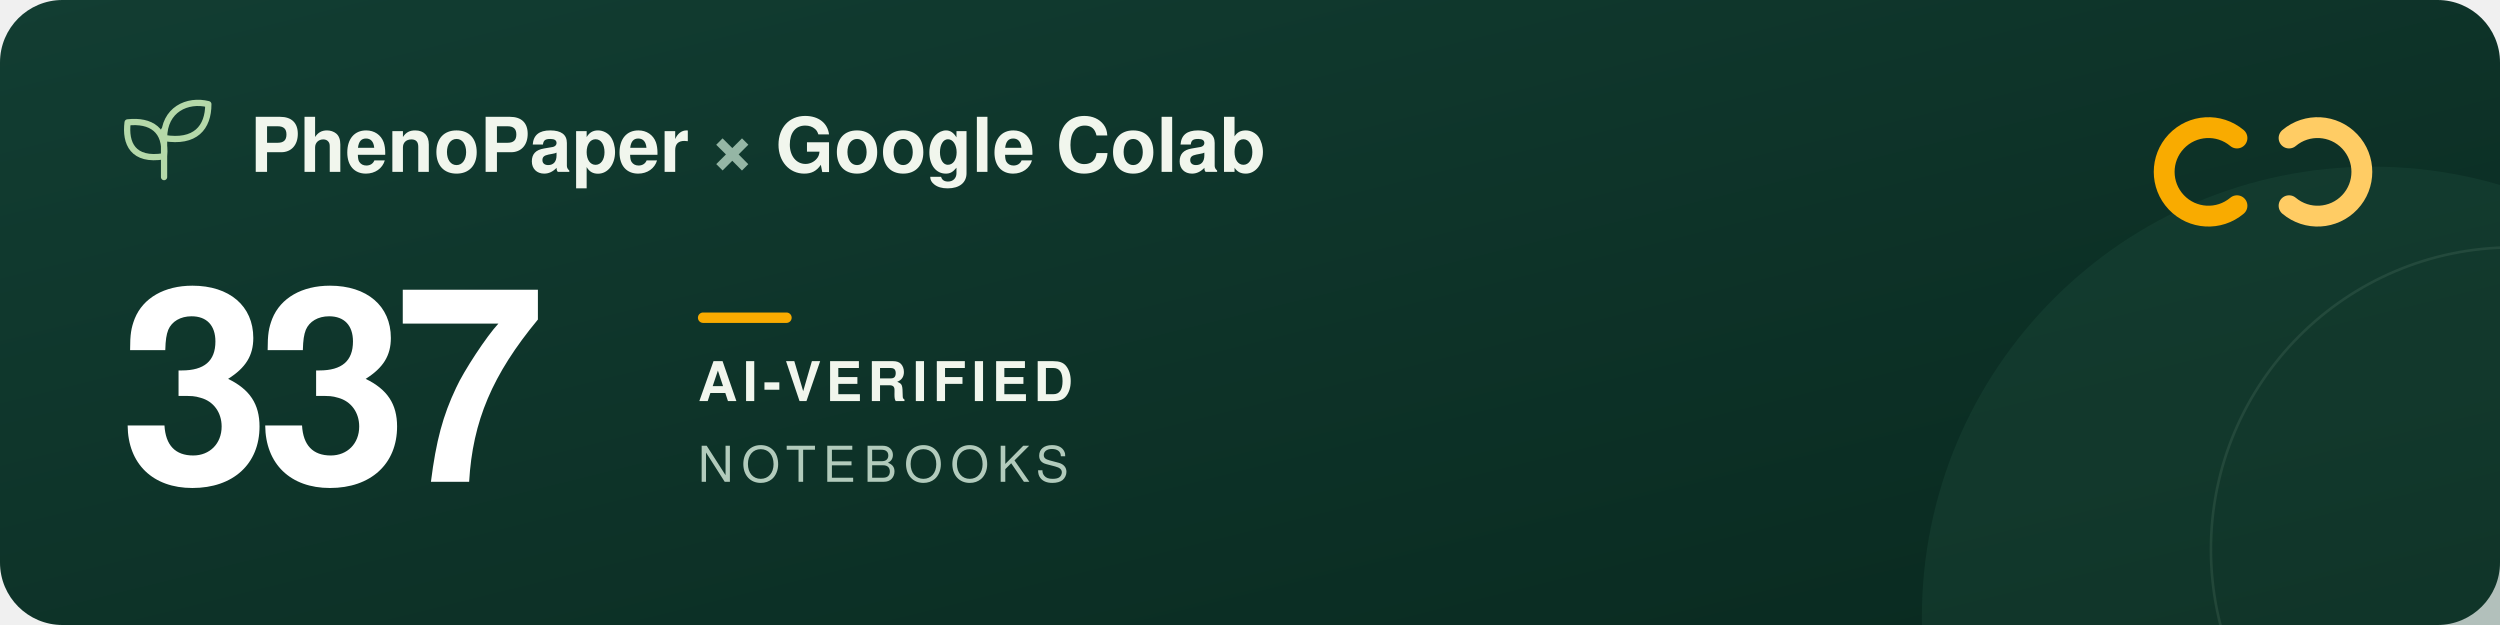
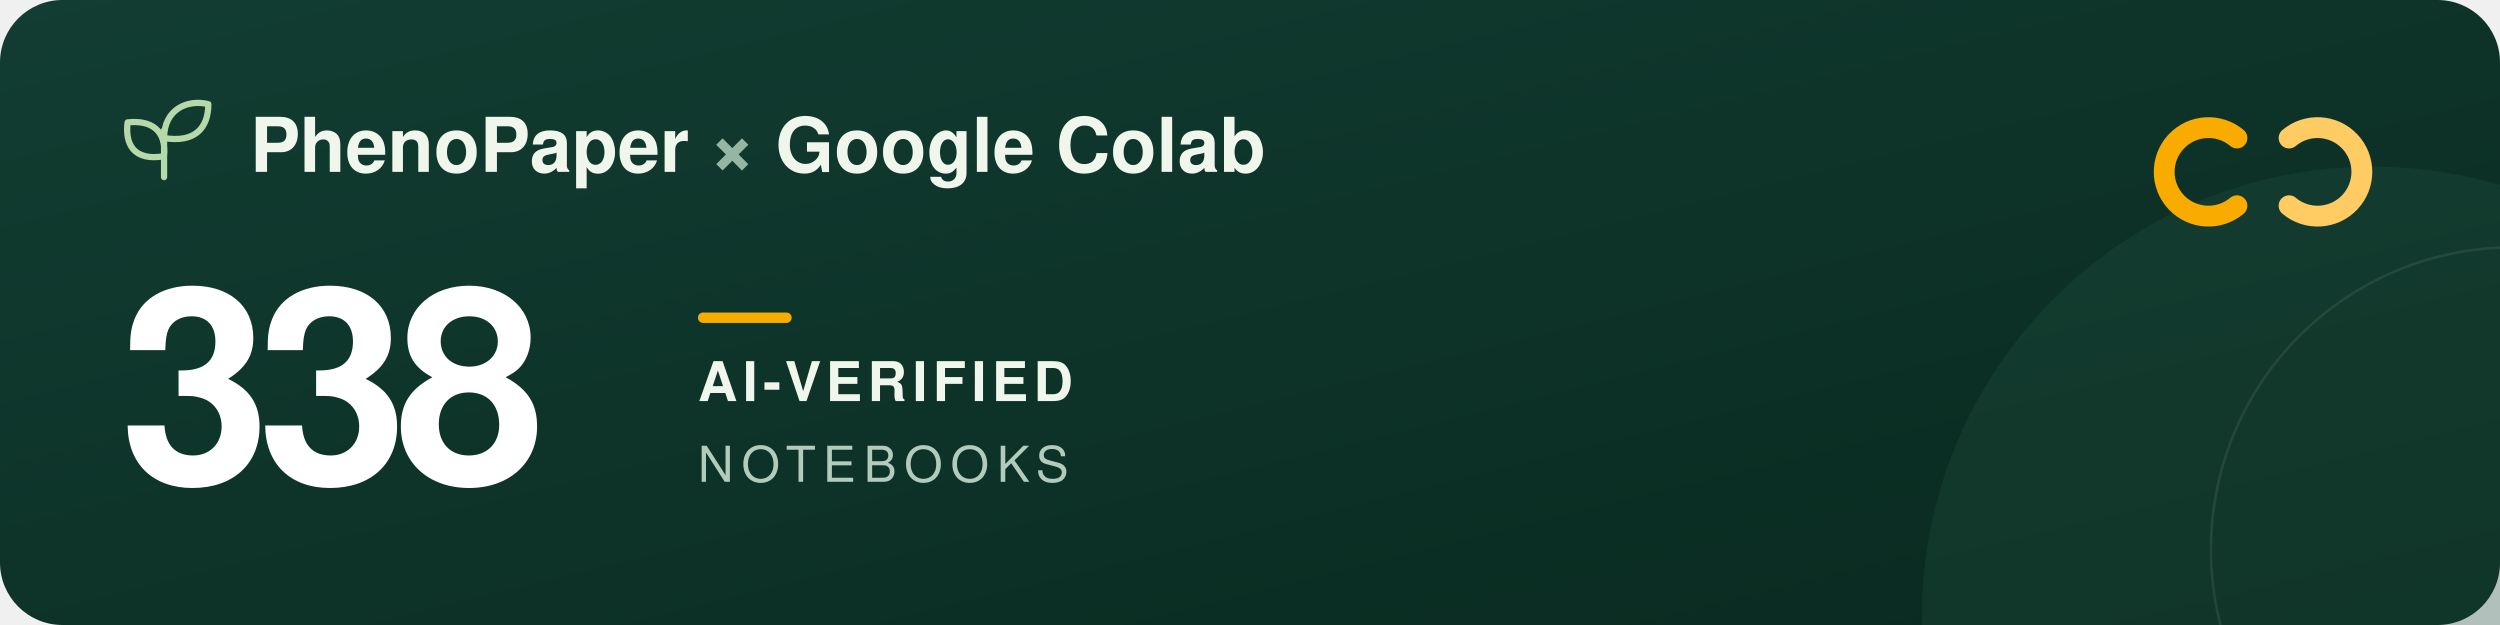
<svg xmlns="http://www.w3.org/2000/svg" width="960" height="240" viewBox="0 0 960 240" role="img" aria-labelledby="title description">
  <defs>
    <linearGradient id="forest" x2="1" y2="1">
      <stop stop-color="#123d32" />
      <stop offset="1" stop-color="#09291f" />
    </linearGradient>
  </defs>
  <rect width="960" height="240" rx="24" fill="url(#forest)" />
  <circle cx="911" cy="237" r="173" fill="#205240" opacity=".3" />
  <circle cx="965" cy="211" r="116" fill="none" stroke="#a5c6ad" stroke-opacity=".12" />
  <g transform="translate(48 39)" fill="none" stroke="#b5d9a9" stroke-width="2.4" stroke-linecap="round" stroke-linejoin="round">
    <path d="M15 29V11M15 21C3 23 0 16 1 8c9-1 15 3 14 13ZM15 14C15 3 24-1 32 1c0 9-5 15-17 13Z" />
  </g>
  <g font-family="-apple-system, BlinkMacSystemFont, 'Segoe UI', Helvetica, Arial, sans-serif">
    <text x="96" y="66" fill="#f1f6ed" font-size="29" font-weight="600">PhenoPaper <tspan fill="#95b6a5">×</tspan> Google Colab</text>
-     <text x="46" y="185" fill="#ffffff" font-size="104" font-weight="700" letter-spacing="-5">337</text>
+     <text x="46" y="185" fill="#ffffff" font-size="104" font-weight="700" letter-spacing="-5">338</text>
    <rect x="268" y="120" width="36" height="4" rx="2" fill="#f9ab00" />
    <text x="268" y="154" fill="#f1f6ed" font-size="21" font-weight="600" letter-spacing="2">AI-VERIFIED</text>
    <text x="268" y="185" fill="#b2cbbc" font-size="19" font-weight="500" letter-spacing="3">NOTEBOOKS</text>
  </g>
  <g transform="translate(832 44)" fill="none" stroke-width="8" stroke-linecap="round">
    <path d="M27 9a17 17 0 1 0 0 26" stroke="#f9ab00" />
    <path d="M47 9a17 17 0 1 1 0 26" stroke="#ffcc64" />
  </g>
</svg>
